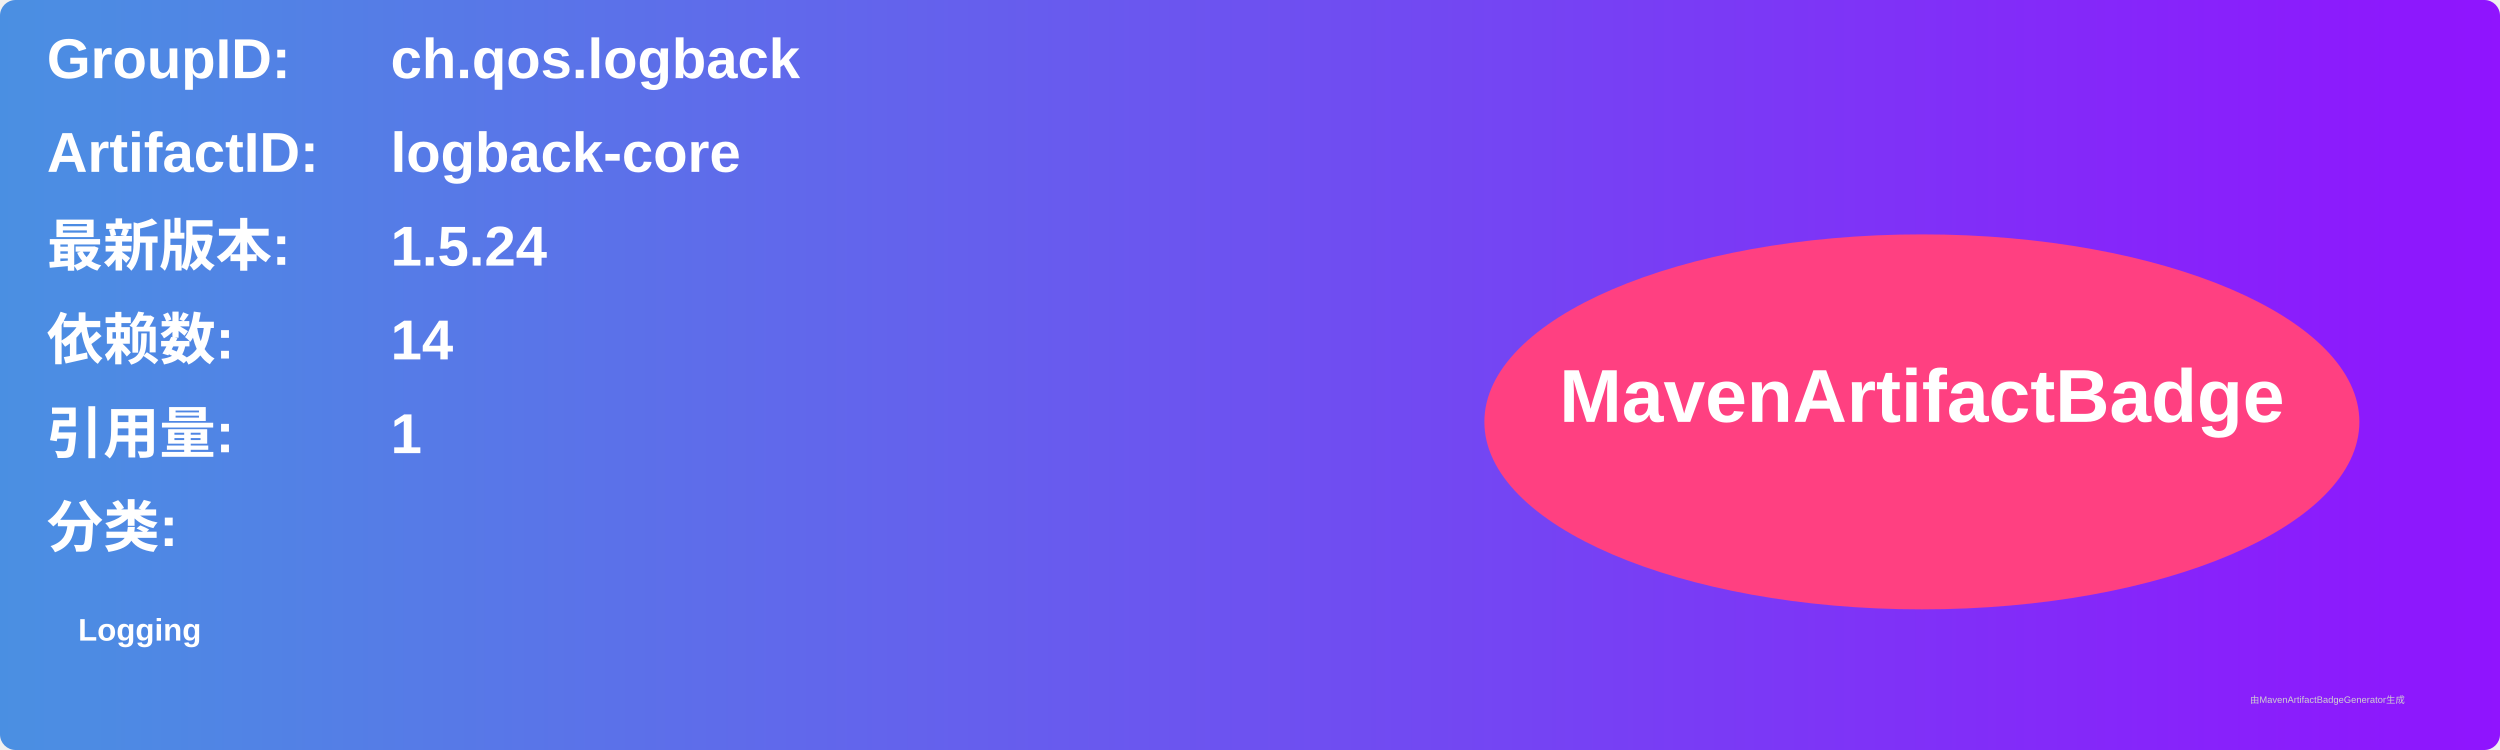
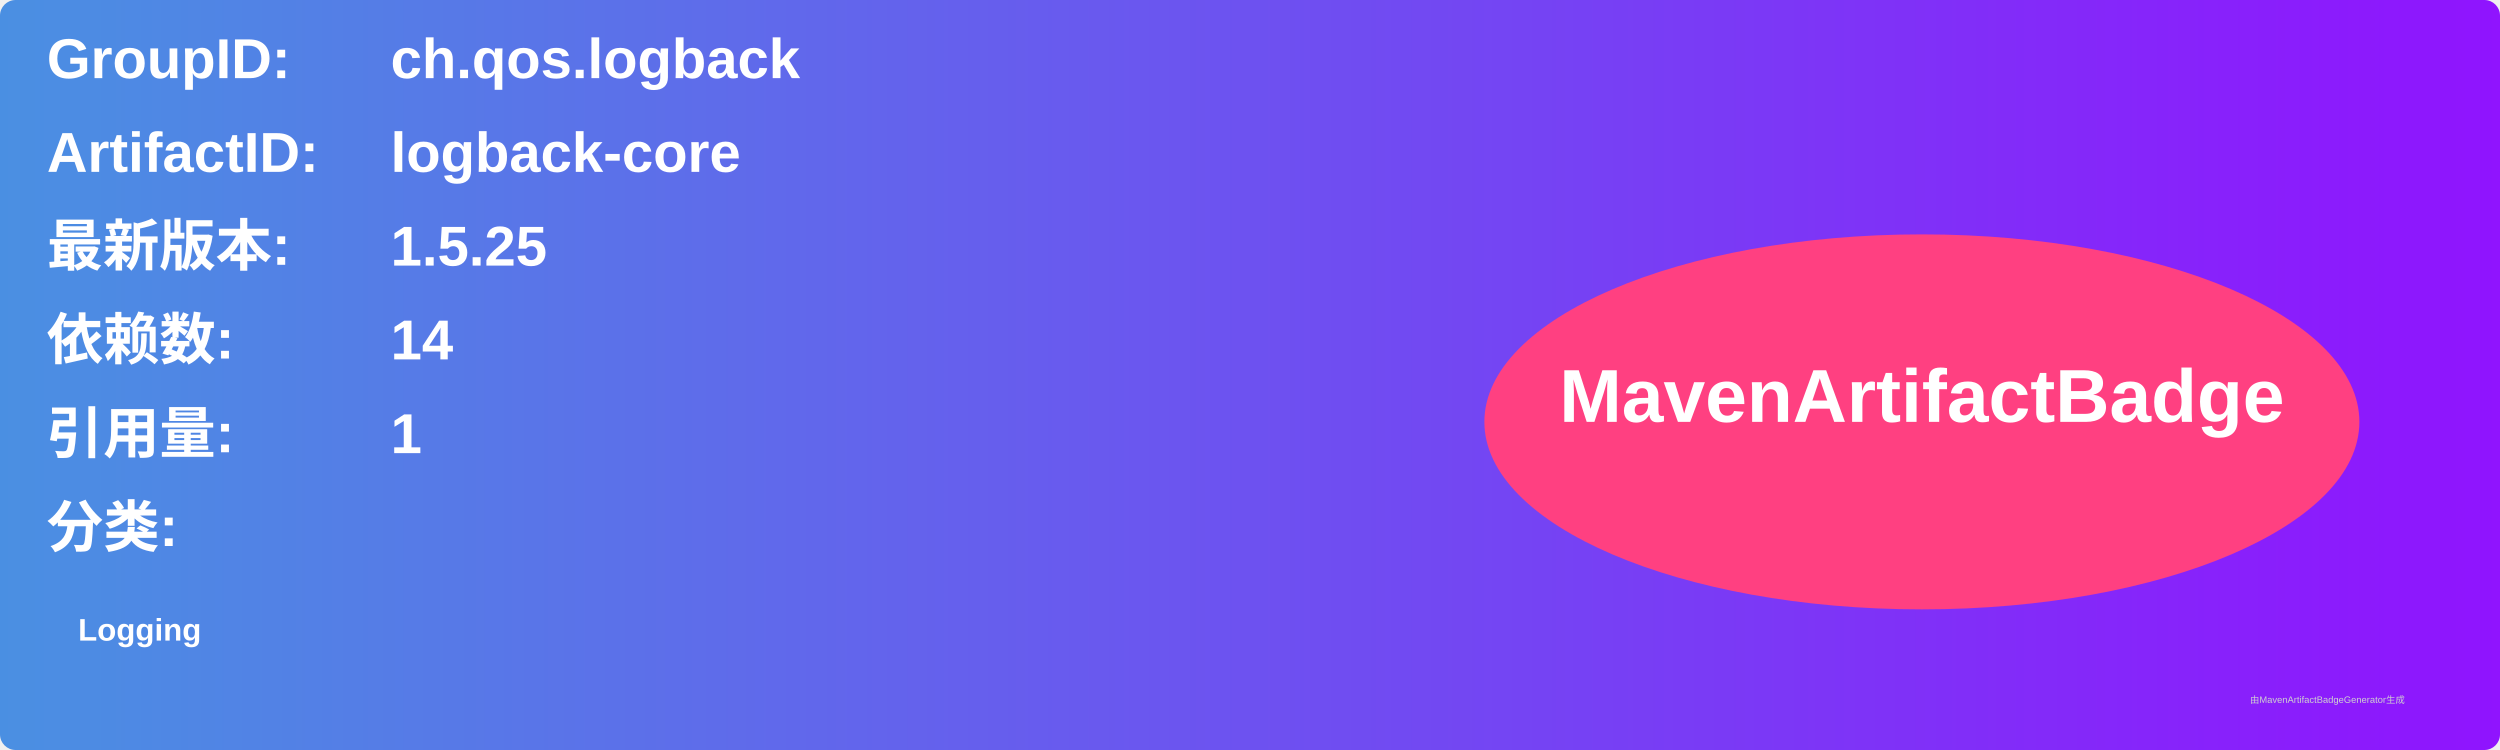
<svg xmlns="http://www.w3.org/2000/svg" width="800" height="240" viewBox="0 0 800 240">
  <linearGradient id="grad" x1="0%" y1="0%" x2="100%" y2="0%">
    <stop offset="0%" stop-color="#4a90e2" />
    <stop offset="100%" stop-color="#9013fe" />
  </linearGradient>
  <rect width="100%" height="100%" rx="5" ry="5" fill="url(#grad)" />
  <g transform="translate(15, 15)">
    <text x="0" y="10" font-family="Arial" font-size="18" fill="white" font-weight="bold" width="260">GroupID:</text>
    <text x="110" y="10" font-family="Arial" font-size="18" fill="white" font-weight="bold" width="460">ch.qos.logback</text>
    <text x="0" y="40" font-family="Arial" font-size="18" fill="white" font-weight="bold" width="260">ArtifactID:</text>
    <text x="110" y="40" font-family="Arial" font-size="18" fill="white" font-weight="bold" width="460">logback-core</text>
    <text x="0" y="70" font-family="Arial" font-size="18" fill="white" font-weight="bold">最新版本:</text>
    <text x="110" y="70" font-family="Arial" font-size="18" fill="white" font-weight="bold">
-       <tspan font-weight="bold">1.5.24</tspan>
+       <tspan font-weight="bold">1.5.25</tspan>
    </text>
    <text x="0" y="100" font-family="Arial" font-size="18" fill="white" font-weight="bold">依赖数: </text>
    <text x="110" y="100" font-family="Arial" font-size="18" fill="white">
      <tspan font-weight="bold">14</tspan>
    </text>
    <text x="0" y="130" font-family="Arial" font-size="18" fill="white" font-weight="bold">引用量: </text>
    <text x="110" y="130" font-family="Arial" font-size="18" fill="white">
      <tspan font-weight="bold">1</tspan>
    </text>
    <text x="0" y="160" font-family="Arial" font-size="18" fill="white" font-weight="bold">分类:</text>
    <text x="10" y="190" font-family="Arial" font-size="10" fill="white">
      <tspan font-weight="bold">Logging</tspan>
    </text>
    <ellipse cx="600" cy="120" rx="140" ry="60" fill="#ff4081" />
    <text x="600" y="120" text-anchor="middle" font-family="Arial" font-size="24" fill="white" font-weight="bold">MavenArtifactBadge</text>
  </g>
  <text x="720" y="225" font-family="Arial" font-size="3" fill="#d0d0d0">由MavenArtifactBadgeGenerator生成</text>
</svg>
